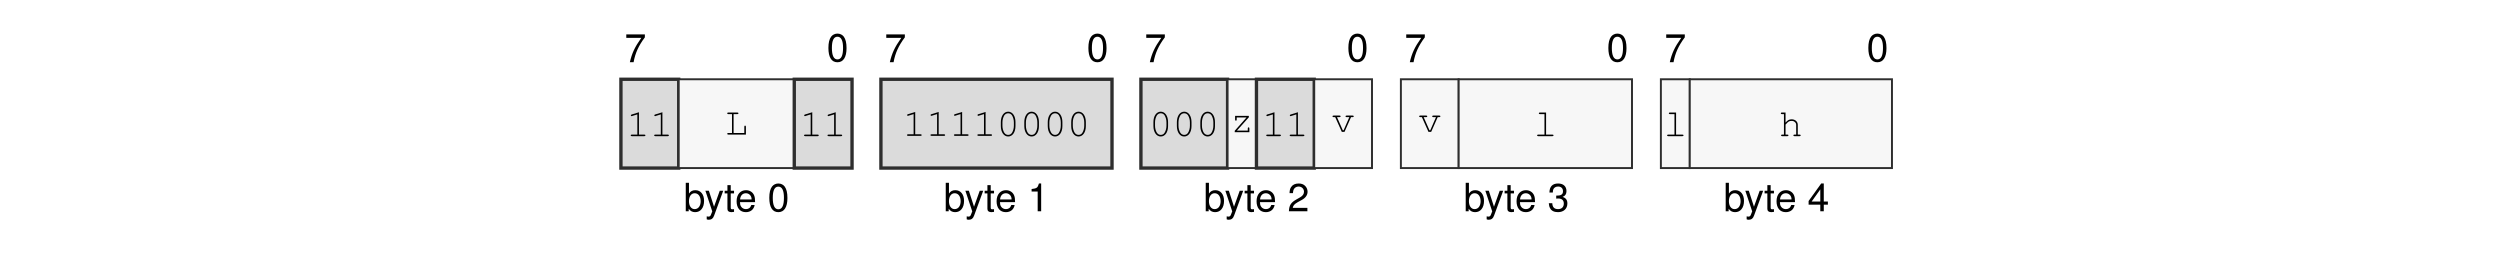
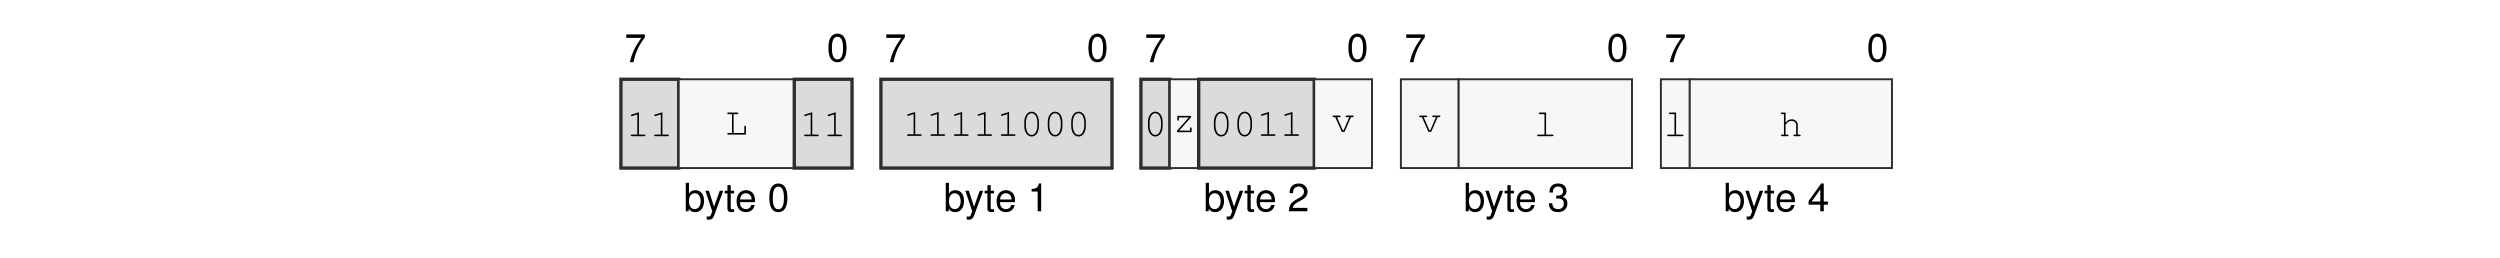
<svg xmlns="http://www.w3.org/2000/svg" xmlns:xlink="http://www.w3.org/1999/xlink" width="437.474" height="45.128" viewBox="0 0 437.474 45.128">
  <defs>
    <g>
      <g id="glyph-0-0">
        <path d="M 3.562 -4.859 L 0.312 -4.859 L 0.312 -4.25 L 2.938 -4.25 C 1.781 -2.609 1.312 -1.594 0.938 0 L 1.594 0 C 1.859 -1.547 2.469 -2.891 3.562 -4.344 Z M 3.562 -4.859 " />
      </g>
      <g id="glyph-0-1">
        <path d="M 1.875 -4.859 C 1.438 -4.859 1.016 -4.656 0.766 -4.312 C 0.453 -3.891 0.297 -3.25 0.297 -2.344 C 0.297 -0.719 0.844 0.156 1.875 0.156 C 2.906 0.156 3.469 -0.719 3.469 -2.312 C 3.469 -3.25 3.312 -3.875 3 -4.312 C 2.75 -4.656 2.344 -4.859 1.875 -4.859 Z M 1.875 -4.312 C 2.531 -4.312 2.859 -3.656 2.859 -2.359 C 2.859 -0.984 2.531 -0.344 1.875 -0.344 C 1.234 -0.344 0.906 -1.016 0.906 -2.344 C 0.906 -3.672 1.234 -4.312 1.875 -4.312 Z M 1.875 -4.312 " />
      </g>
      <g id="glyph-0-2">
        <path d="M 0.375 -4.984 L 0.375 0 L 0.891 0 L 0.891 -0.453 C 1.156 -0.047 1.516 0.156 2.016 0.156 C 2.969 0.156 3.578 -0.609 3.578 -1.812 C 3.578 -2.969 2.984 -3.688 2.047 -3.688 C 1.547 -3.688 1.203 -3.5 0.938 -3.094 L 0.938 -4.984 Z M 1.938 -3.156 C 2.578 -3.156 2.984 -2.594 2.984 -1.75 C 2.984 -0.938 2.562 -0.375 1.938 -0.375 C 1.328 -0.375 0.938 -0.922 0.938 -1.766 C 0.938 -2.609 1.328 -3.156 1.938 -3.156 Z M 1.938 -3.156 " />
      </g>
      <g id="glyph-0-3">
        <path d="M 2.656 -3.594 L 1.656 -0.797 L 0.75 -3.594 L 0.141 -3.594 L 1.344 0.016 L 1.125 0.578 C 1.047 0.828 0.906 0.938 0.672 0.938 C 0.594 0.938 0.5 0.922 0.375 0.891 L 0.375 1.406 C 0.484 1.469 0.609 1.484 0.75 1.484 C 0.938 1.484 1.141 1.438 1.281 1.328 C 1.469 1.188 1.562 1.047 1.672 0.75 L 3.266 -3.594 Z M 2.656 -3.594 " />
      </g>
      <g id="glyph-0-4">
        <path d="M 1.734 -3.594 L 1.156 -3.594 L 1.156 -4.578 L 0.578 -4.578 L 0.578 -3.594 L 0.094 -3.594 L 0.094 -3.125 L 0.578 -3.125 L 0.578 -0.406 C 0.578 -0.047 0.828 0.156 1.266 0.156 C 1.406 0.156 1.547 0.141 1.734 0.109 L 1.734 -0.375 C 1.656 -0.344 1.578 -0.344 1.469 -0.344 C 1.219 -0.344 1.156 -0.406 1.156 -0.656 L 1.156 -3.125 L 1.734 -3.125 Z M 1.734 -3.594 " />
      </g>
      <g id="glyph-0-5">
        <path d="M 3.516 -1.594 C 3.516 -2.156 3.469 -2.484 3.359 -2.75 C 3.141 -3.328 2.594 -3.688 1.922 -3.688 C 0.922 -3.688 0.281 -2.922 0.281 -1.75 C 0.281 -0.562 0.891 0.156 1.906 0.156 C 2.719 0.156 3.297 -0.312 3.438 -1.094 L 2.859 -1.094 C 2.703 -0.609 2.375 -0.375 1.922 -0.375 C 1.562 -0.375 1.25 -0.531 1.062 -0.828 C 0.922 -1.047 0.875 -1.25 0.875 -1.594 Z M 0.891 -2.062 C 0.938 -2.734 1.328 -3.156 1.906 -3.156 C 2.469 -3.156 2.906 -2.703 2.906 -2.109 C 2.906 -2.094 2.906 -2.078 2.891 -2.062 Z M 0.891 -2.062 " />
      </g>
      <g id="glyph-0-6">
        <path d="M 1.766 -3.453 L 1.766 0 L 2.375 0 L 2.375 -4.859 L 1.984 -4.859 C 1.766 -4.109 1.625 -4 0.703 -3.891 L 0.703 -3.453 Z M 1.766 -3.453 " />
      </g>
      <g id="glyph-0-7">
        <path d="M 3.469 -0.594 L 0.906 -0.594 C 0.969 -1 1.188 -1.25 1.781 -1.594 L 2.469 -1.969 C 3.141 -2.328 3.5 -2.828 3.5 -3.422 C 3.5 -3.828 3.328 -4.203 3.047 -4.469 C 2.766 -4.734 2.406 -4.859 1.938 -4.859 C 1.328 -4.859 0.875 -4.641 0.609 -4.219 C 0.438 -3.969 0.359 -3.656 0.344 -3.172 L 0.938 -3.172 C 0.969 -3.5 1 -3.703 1.094 -3.859 C 1.25 -4.141 1.562 -4.328 1.922 -4.328 C 2.469 -4.328 2.875 -3.938 2.875 -3.422 C 2.875 -3.031 2.656 -2.703 2.219 -2.453 L 1.594 -2.094 C 0.578 -1.531 0.281 -1.062 0.234 0 L 3.469 0 Z M 3.469 -0.594 " />
      </g>
      <g id="glyph-0-8">
        <path d="M 1.516 -2.219 L 1.594 -2.219 L 1.844 -2.234 C 2.5 -2.234 2.844 -1.938 2.844 -1.344 C 2.844 -0.734 2.469 -0.375 1.844 -0.375 C 1.188 -0.375 0.859 -0.703 0.828 -1.406 L 0.219 -1.406 C 0.25 -1.016 0.312 -0.766 0.438 -0.547 C 0.672 -0.078 1.156 0.156 1.828 0.156 C 2.812 0.156 3.469 -0.438 3.469 -1.359 C 3.469 -1.969 3.219 -2.312 2.641 -2.516 C 3.094 -2.688 3.312 -3.031 3.312 -3.516 C 3.312 -4.359 2.766 -4.859 1.844 -4.859 C 0.859 -4.859 0.344 -4.312 0.328 -3.281 L 0.922 -3.281 C 0.938 -3.578 0.953 -3.75 1.031 -3.891 C 1.172 -4.156 1.469 -4.328 1.844 -4.328 C 2.375 -4.328 2.703 -4.016 2.703 -3.5 C 2.703 -3.156 2.578 -2.953 2.312 -2.844 C 2.156 -2.766 1.938 -2.75 1.516 -2.734 Z M 1.516 -2.219 " />
      </g>
      <g id="glyph-0-9">
        <path d="M 2.234 -1.156 L 2.234 0 L 2.844 0 L 2.844 -1.156 L 3.562 -1.156 L 3.562 -1.703 L 2.844 -1.703 L 2.844 -4.859 L 2.391 -4.859 L 0.188 -1.797 L 0.188 -1.156 Z M 2.234 -1.703 L 0.719 -1.703 L 2.234 -3.828 Z M 2.234 -1.703 " />
      </g>
      <g id="glyph-1-0">
        <path d="M 2.203 -4.188 L 0.938 -3.797 C 0.828 -3.75 0.781 -3.719 0.781 -3.641 C 0.781 -3.578 0.859 -3.5 0.922 -3.5 C 0.938 -3.5 0.984 -3.516 1.016 -3.531 L 1.922 -3.812 L 1.922 -0.281 L 0.969 -0.281 C 0.828 -0.281 0.766 -0.234 0.766 -0.141 C 0.766 -0.047 0.844 0 0.969 0 L 3.141 0 C 3.266 0 3.328 -0.047 3.328 -0.141 C 3.328 -0.234 3.266 -0.281 3.141 -0.281 L 2.203 -0.281 Z M 2.203 -4.188 " />
      </g>
      <g id="glyph-1-1">
        <path d="M 1.547 -3.578 L 2.203 -3.578 C 2.328 -3.578 2.391 -3.625 2.391 -3.719 C 2.391 -3.812 2.328 -3.859 2.203 -3.859 L 0.609 -3.859 C 0.5 -3.859 0.438 -3.812 0.438 -3.719 C 0.438 -3.625 0.5 -3.578 0.609 -3.578 L 1.266 -3.578 L 1.266 -0.281 L 0.609 -0.281 C 0.5 -0.281 0.438 -0.234 0.438 -0.141 C 0.438 -0.047 0.5 0 0.609 0 L 3.703 0 L 3.703 -1.375 C 3.703 -1.5 3.656 -1.562 3.562 -1.562 C 3.469 -1.562 3.422 -1.5 3.422 -1.375 L 3.422 -0.281 L 1.547 -0.281 Z M 1.547 -3.578 " />
      </g>
      <g id="glyph-1-2">
        <path d="M 3.328 -2.406 C 3.328 -3.484 2.812 -4.234 2.047 -4.234 C 1.297 -4.234 0.766 -3.484 0.766 -2.406 L 0.766 -1.719 C 0.766 -0.641 1.297 0.109 2.047 0.109 C 2.812 0.109 3.328 -0.641 3.328 -1.719 Z M 1.047 -2.375 C 1.047 -2.812 1.172 -3.266 1.375 -3.594 C 1.531 -3.812 1.766 -3.953 2.047 -3.953 C 2.344 -3.953 2.578 -3.812 2.719 -3.594 C 2.922 -3.266 3.047 -2.812 3.047 -2.375 L 3.047 -1.766 C 3.047 -1.328 2.922 -0.859 2.719 -0.547 C 2.578 -0.312 2.344 -0.172 2.047 -0.172 C 1.766 -0.172 1.531 -0.312 1.375 -0.547 C 1.172 -0.859 1.047 -1.328 1.047 -1.766 Z M 1.047 -2.375 " />
      </g>
      <g id="glyph-1-3">
        <path d="M 3.25 -2.859 L 0.844 -2.859 L 0.844 -2.203 C 0.844 -2.078 0.891 -2.016 1 -2.016 C 1.078 -2.016 1.125 -2.078 1.125 -2.203 L 1.125 -2.578 L 2.844 -2.578 L 0.781 -0.25 L 0.781 0 L 3.344 0 L 3.344 -0.656 C 3.344 -0.781 3.297 -0.844 3.203 -0.844 C 3.109 -0.844 3.062 -0.781 3.062 -0.656 L 3.062 -0.281 L 1.172 -0.281 L 3.25 -2.609 Z M 3.25 -2.859 " />
      </g>
      <g id="glyph-1-4">
        <path d="M 2.297 0 L 3.438 -2.578 L 3.719 -2.578 C 3.844 -2.578 3.906 -2.625 3.906 -2.719 C 3.906 -2.812 3.844 -2.859 3.719 -2.859 L 2.672 -2.859 C 2.547 -2.859 2.484 -2.812 2.484 -2.719 C 2.484 -2.625 2.547 -2.578 2.672 -2.578 L 3.141 -2.578 L 2.141 -0.281 L 2 -0.281 L 0.984 -2.578 L 1.422 -2.578 C 1.547 -2.578 1.609 -2.625 1.609 -2.719 C 1.609 -2.812 1.547 -2.859 1.422 -2.859 L 0.391 -2.859 C 0.266 -2.859 0.203 -2.812 0.203 -2.719 C 0.203 -2.625 0.266 -2.578 0.391 -2.578 L 0.672 -2.578 L 1.828 0 Z M 2.297 0 " />
      </g>
      <g id="glyph-1-5">
        <path d="M 2.188 -4.141 L 1.109 -4.141 C 0.984 -4.141 0.922 -4.078 0.922 -4 C 0.922 -3.906 0.984 -3.859 1.109 -3.859 L 1.906 -3.859 L 1.906 -0.281 L 0.812 -0.281 C 0.688 -0.281 0.625 -0.234 0.625 -0.141 C 0.625 -0.047 0.688 0 0.812 0 L 3.281 0 C 3.406 0 3.484 -0.047 3.484 -0.141 C 3.484 -0.234 3.422 -0.281 3.281 -0.281 L 2.188 -0.281 Z M 2.188 -4.141 " />
      </g>
      <g id="glyph-1-6">
        <path d="M 1.125 -4.141 L 0.484 -4.141 C 0.359 -4.141 0.297 -4.078 0.297 -4 C 0.297 -3.906 0.359 -3.859 0.484 -3.859 L 0.844 -3.859 L 0.844 -0.281 L 0.531 -0.281 C 0.406 -0.281 0.344 -0.234 0.344 -0.141 C 0.344 -0.047 0.422 0 0.531 0 L 1.438 0 C 1.562 0 1.625 -0.047 1.625 -0.141 C 1.625 -0.234 1.562 -0.281 1.438 -0.281 L 1.125 -0.281 L 1.125 -2.031 L 1.203 -2.109 C 1.578 -2.547 1.766 -2.672 2.156 -2.672 C 2.422 -2.672 2.578 -2.625 2.734 -2.484 C 2.906 -2.359 2.984 -2.172 2.984 -1.969 L 2.984 -0.281 L 2.688 -0.281 C 2.562 -0.281 2.5 -0.234 2.5 -0.141 C 2.5 -0.047 2.562 0 2.688 0 L 3.578 0 C 3.703 0 3.766 -0.047 3.766 -0.141 C 3.766 -0.234 3.703 -0.281 3.578 -0.281 L 3.266 -0.281 L 3.266 -1.984 C 3.266 -2.547 2.812 -2.953 2.188 -2.953 C 1.766 -2.953 1.484 -2.797 1.125 -2.375 Z M 1.125 -4.141 " />
      </g>
    </g>
  </defs>
  <g fill="rgb(0%, 0%, 0%)" fill-opacity="1">
    <use xlink:href="#glyph-0-0" x="109.282" y="10.88" />
  </g>
  <g fill="rgb(0%, 0%, 0%)" fill-opacity="1">
    <use xlink:href="#glyph-0-1" x="144.666" y="10.739" />
  </g>
  <g fill="rgb(0%, 0%, 0%)" fill-opacity="1">
    <use xlink:href="#glyph-0-2" x="119.626" y="36.969" />
  </g>
  <g fill="rgb(0%, 0%, 0%)" fill-opacity="1">
    <use xlink:href="#glyph-0-3" x="123.293" y="36.969" />
    <use xlink:href="#glyph-0-4" x="126.714" y="36.969" />
    <use xlink:href="#glyph-0-5" x="128.616" y="36.969" />
  </g>
  <g fill="rgb(0%, 0%, 0%)" fill-opacity="1">
    <use xlink:href="#glyph-0-1" x="134.322" y="36.969" />
  </g>
  <g fill="rgb(0%, 0%, 0%)" fill-opacity="1">
    <use xlink:href="#glyph-0-0" x="154.776" y="10.88" />
  </g>
  <g fill="rgb(0%, 0%, 0%)" fill-opacity="1">
    <use xlink:href="#glyph-0-1" x="190.161" y="10.739" />
  </g>
  <g fill="rgb(0%, 0%, 0%)" fill-opacity="1">
    <use xlink:href="#glyph-0-2" x="165.121" y="36.969" />
  </g>
  <g fill="rgb(0%, 0%, 0%)" fill-opacity="1">
    <use xlink:href="#glyph-0-3" x="168.788" y="36.969" />
    <use xlink:href="#glyph-0-4" x="172.209" y="36.969" />
    <use xlink:href="#glyph-0-5" x="174.111" y="36.969" />
  </g>
  <g fill="rgb(0%, 0%, 0%)" fill-opacity="1">
    <use xlink:href="#glyph-0-6" x="179.817" y="36.969" />
  </g>
  <g fill="rgb(0%, 0%, 0%)" fill-opacity="1">
    <use xlink:href="#glyph-0-0" x="200.271" y="10.88" />
  </g>
  <g fill="rgb(0%, 0%, 0%)" fill-opacity="1">
    <use xlink:href="#glyph-0-1" x="235.655" y="10.739" />
  </g>
  <g fill="rgb(0%, 0%, 0%)" fill-opacity="1">
    <use xlink:href="#glyph-0-2" x="210.615" y="36.969" />
  </g>
  <g fill="rgb(0%, 0%, 0%)" fill-opacity="1">
    <use xlink:href="#glyph-0-3" x="214.282" y="36.969" />
    <use xlink:href="#glyph-0-4" x="217.703" y="36.969" />
    <use xlink:href="#glyph-0-5" x="219.605" y="36.969" />
  </g>
  <g fill="rgb(0%, 0%, 0%)" fill-opacity="1">
    <use xlink:href="#glyph-0-7" x="225.311" y="36.969" />
  </g>
  <g fill="rgb(0%, 0%, 0%)" fill-opacity="1">
    <use xlink:href="#glyph-0-0" x="245.765" y="10.88" />
  </g>
  <g fill="rgb(0%, 0%, 0%)" fill-opacity="1">
    <use xlink:href="#glyph-0-1" x="281.149" y="10.739" />
  </g>
  <g fill="rgb(0%, 0%, 0%)" fill-opacity="1">
    <use xlink:href="#glyph-0-2" x="256.109" y="36.969" />
  </g>
  <g fill="rgb(0%, 0%, 0%)" fill-opacity="1">
    <use xlink:href="#glyph-0-3" x="259.776" y="36.969" />
    <use xlink:href="#glyph-0-4" x="263.197" y="36.969" />
    <use xlink:href="#glyph-0-5" x="265.099" y="36.969" />
  </g>
  <g fill="rgb(0%, 0%, 0%)" fill-opacity="1">
    <use xlink:href="#glyph-0-8" x="270.805" y="36.969" />
  </g>
  <g fill="rgb(0%, 0%, 0%)" fill-opacity="1">
    <use xlink:href="#glyph-0-0" x="291.259" y="10.88" />
  </g>
  <g fill="rgb(0%, 0%, 0%)" fill-opacity="1">
    <use xlink:href="#glyph-0-1" x="326.643" y="10.739" />
  </g>
  <g fill="rgb(0%, 0%, 0%)" fill-opacity="1">
    <use xlink:href="#glyph-0-2" x="301.603" y="36.969" />
  </g>
  <g fill="rgb(0%, 0%, 0%)" fill-opacity="1">
    <use xlink:href="#glyph-0-3" x="305.27" y="36.969" />
    <use xlink:href="#glyph-0-4" x="308.691" y="36.969" />
    <use xlink:href="#glyph-0-5" x="310.593" y="36.969" />
  </g>
  <g fill="rgb(0%, 0%, 0%)" fill-opacity="1">
    <use xlink:href="#glyph-0-9" x="316.299" y="36.969" />
  </g>
  <path fill-rule="nonzero" fill="rgb(85.999%, 85.999%, 85.999%)" fill-opacity="1" stroke-width="0.598" stroke-linecap="butt" stroke-linejoin="miter" stroke="rgb(17.999%, 17.999%, 17.999%)" stroke-opacity="1" stroke-miterlimit="10" d="M -0.001 0.002 L -0.001 15.841 L 10.304 15.841 L 10.304 0.002 Z M -0.001 0.002 " transform="matrix(0.981043, 0, 0, -0.981043, 108.6571, 29.41168)" />
  <g fill="rgb(0%, 0%, 0%)" fill-opacity="1">
    <use xlink:href="#glyph-1-0" x="109.607" y="23.83" />
    <use xlink:href="#glyph-1-0" x="113.712" y="23.83" />
  </g>
  <path fill-rule="nonzero" fill="rgb(96.999%, 96.999%, 96.999%)" fill-opacity="1" stroke-width="0.349" stroke-linecap="butt" stroke-linejoin="miter" stroke="rgb(17.999%, 17.999%, 17.999%)" stroke-opacity="1" stroke-miterlimit="10" d="M 10.304 0.002 L 10.304 15.841 L 30.917 15.841 L 30.917 0.002 Z M 10.304 0.002 " transform="matrix(0.981043, 0, 0, -0.981043, 108.6571, 29.41168)" />
  <g fill="rgb(0%, 0%, 0%)" fill-opacity="1">
    <use xlink:href="#glyph-1-1" x="126.824" y="23.549" />
  </g>
  <path fill-rule="nonzero" fill="rgb(85.999%, 85.999%, 85.999%)" fill-opacity="1" stroke-width="0.598" stroke-linecap="butt" stroke-linejoin="miter" stroke="rgb(17.999%, 17.999%, 17.999%)" stroke-opacity="1" stroke-miterlimit="10" d="M 30.917 0.002 L 30.917 15.841 L 41.222 15.841 L 41.222 0.002 Z M 30.917 0.002 " transform="matrix(0.981043, 0, 0, -0.981043, 108.6571, 29.41168)" />
  <g fill="rgb(0%, 0%, 0%)" fill-opacity="1">
    <use xlink:href="#glyph-1-0" x="139.936" y="23.83" />
    <use xlink:href="#glyph-1-0" x="144.041" y="23.83" />
  </g>
  <path fill-rule="nonzero" fill="rgb(85.999%, 85.999%, 85.999%)" fill-opacity="1" stroke-width="0.598" stroke-linecap="butt" stroke-linejoin="miter" stroke="rgb(17.999%, 17.999%, 17.999%)" stroke-opacity="1" stroke-miterlimit="10" d="M 46.374 0.002 L 46.374 15.841 L 87.593 15.841 L 87.593 0.002 Z M 46.374 0.002 " transform="matrix(0.981043, 0, 0, -0.981043, 108.6571, 29.41168)" />
  <g fill="rgb(0%, 0%, 0%)" fill-opacity="1">
    <use xlink:href="#glyph-1-0" x="157.951" y="23.777" />
    <use xlink:href="#glyph-1-0" x="162.056" y="23.777" />
    <use xlink:href="#glyph-1-0" x="166.16" y="23.777" />
    <use xlink:href="#glyph-1-0" x="170.265" y="23.777" />
-     <use xlink:href="#glyph-1-2" x="174.37" y="23.777" />
+     <use xlink:href="#glyph-1-0" x="174.37" y="23.777" />
    <use xlink:href="#glyph-1-2" x="178.475" y="23.777" />
    <use xlink:href="#glyph-1-2" x="182.58" y="23.777" />
    <use xlink:href="#glyph-1-2" x="186.685" y="23.777" />
  </g>
-   <path fill-rule="nonzero" fill="rgb(85.999%, 85.999%, 85.999%)" fill-opacity="1" stroke-width="0.598" stroke-linecap="butt" stroke-linejoin="miter" stroke="rgb(17.999%, 17.999%, 17.999%)" stroke-opacity="1" stroke-miterlimit="10" d="M 92.75 0.002 L 92.75 15.841 L 108.207 15.841 L 108.207 0.002 Z M 92.75 0.002 " transform="matrix(0.981043, 0, 0, -0.981043, 108.6571, 29.41168)" />
-   <g fill="rgb(0%, 0%, 0%)" fill-opacity="1">
-     <use xlink:href="#glyph-1-2" x="201.07" y="23.777" />
-     <use xlink:href="#glyph-1-2" x="205.175" y="23.777" />
-     <use xlink:href="#glyph-1-2" x="209.28" y="23.777" />
-   </g>
-   <path fill-rule="nonzero" fill="rgb(96.999%, 96.999%, 96.999%)" fill-opacity="1" stroke-width="0.349" stroke-linecap="butt" stroke-linejoin="miter" stroke="rgb(17.999%, 17.999%, 17.999%)" stroke-opacity="1" stroke-miterlimit="10" d="M 108.207 0.002 L 108.207 15.841 L 113.359 15.841 L 113.359 0.002 Z M 108.207 0.002 " transform="matrix(0.981043, 0, 0, -0.981043, 108.6571, 29.41168)" />
-   <g fill="rgb(0%, 0%, 0%)" fill-opacity="1">
-     <use xlink:href="#glyph-1-3" x="215.285" y="23.133" />
-   </g>
-   <path fill-rule="nonzero" fill="rgb(85.999%, 85.999%, 85.999%)" fill-opacity="1" stroke-width="0.598" stroke-linecap="butt" stroke-linejoin="miter" stroke="rgb(17.999%, 17.999%, 17.999%)" stroke-opacity="1" stroke-miterlimit="10" d="M 113.359 0.002 L 113.359 15.841 L 123.664 15.841 L 123.664 0.002 Z M 113.359 0.002 " transform="matrix(0.981043, 0, 0, -0.981043, 108.6571, 29.41168)" />
-   <g fill="rgb(0%, 0%, 0%)" fill-opacity="1">
-     <use xlink:href="#glyph-1-0" x="220.815" y="23.83" />
-     <use xlink:href="#glyph-1-0" x="224.92" y="23.83" />
+   <path fill-rule="nonzero" fill="rgb(85.999%, 85.999%, 85.999%)" fill-opacity="1" stroke-width="0.598" stroke-linecap="butt" stroke-linejoin="miter" stroke="rgb(17.999%, 17.999%, 17.999%)" stroke-opacity="1" stroke-miterlimit="10" d="M 92.75 0.002 L 92.75 15.841 L 97.902 15.841 L 97.902 0.002 Z M 92.75 0.002 " transform="matrix(0.981043, 0, 0, -0.981043, 108.6571, 29.41168)" />
+   <g fill="rgb(0%, 0%, 0%)" fill-opacity="1">
+     <use xlink:href="#glyph-1-2" x="200.12" y="23.777" />
+   </g>
+   <path fill-rule="nonzero" fill="rgb(96.999%, 96.999%, 96.999%)" fill-opacity="1" stroke-width="0.349" stroke-linecap="butt" stroke-linejoin="miter" stroke="rgb(17.999%, 17.999%, 17.999%)" stroke-opacity="1" stroke-miterlimit="10" d="M 97.902 0.002 L 97.902 15.841 L 103.054 15.841 L 103.054 0.002 Z M 97.902 0.002 " transform="matrix(0.981043, 0, 0, -0.981043, 108.6571, 29.41168)" />
+   <g fill="rgb(0%, 0%, 0%)" fill-opacity="1">
+     <use xlink:href="#glyph-1-3" x="205.175" y="23.133" />
+   </g>
+   <path fill-rule="nonzero" fill="rgb(85.999%, 85.999%, 85.999%)" fill-opacity="1" stroke-width="0.598" stroke-linecap="butt" stroke-linejoin="miter" stroke="rgb(17.999%, 17.999%, 17.999%)" stroke-opacity="1" stroke-miterlimit="10" d="M 103.054 0.002 L 103.054 15.841 L 123.664 15.841 L 123.664 0.002 Z M 103.054 0.002 " transform="matrix(0.981043, 0, 0, -0.981043, 108.6571, 29.41168)" />
+   <g fill="rgb(0%, 0%, 0%)" fill-opacity="1">
+     <use xlink:href="#glyph-1-2" x="211.655" y="23.777" />
+     <use xlink:href="#glyph-1-2" x="215.76" y="23.777" />
+     <use xlink:href="#glyph-1-0" x="219.865" y="23.777" />
+     <use xlink:href="#glyph-1-0" x="223.97" y="23.777" />
  </g>
  <path fill-rule="nonzero" fill="rgb(96.999%, 96.999%, 96.999%)" fill-opacity="1" stroke-width="0.349" stroke-linecap="butt" stroke-linejoin="miter" stroke="rgb(17.999%, 17.999%, 17.999%)" stroke-opacity="1" stroke-miterlimit="10" d="M 123.664 0.002 L 123.664 15.841 L 133.968 15.841 L 133.968 0.002 Z M 123.664 0.002 " transform="matrix(0.981043, 0, 0, -0.981043, 108.6571, 29.41168)" />
  <g fill="rgb(0%, 0%, 0%)" fill-opacity="1">
    <use xlink:href="#glyph-1-4" x="232.977" y="23.08" />
  </g>
  <path fill-rule="nonzero" fill="rgb(96.999%, 96.999%, 96.999%)" fill-opacity="1" stroke-width="0.349" stroke-linecap="butt" stroke-linejoin="miter" stroke="rgb(17.999%, 17.999%, 17.999%)" stroke-opacity="1" stroke-miterlimit="10" d="M 139.121 0.002 L 139.121 15.841 L 149.426 15.841 L 149.426 0.002 Z M 139.121 0.002 " transform="matrix(0.981043, 0, 0, -0.981043, 108.6571, 29.41168)" />
  <g fill="rgb(0%, 0%, 0%)" fill-opacity="1">
    <use xlink:href="#glyph-1-4" x="248.142" y="23.08" />
  </g>
  <path fill-rule="nonzero" fill="rgb(96.999%, 96.999%, 96.999%)" fill-opacity="1" stroke-width="0.349" stroke-linecap="butt" stroke-linejoin="miter" stroke="rgb(17.999%, 17.999%, 17.999%)" stroke-opacity="1" stroke-miterlimit="10" d="M 149.426 0.002 L 149.426 15.841 L 180.344 15.841 L 180.344 0.002 Z M 149.426 0.002 " transform="matrix(0.981043, 0, 0, -0.981043, 108.6571, 29.41168)" />
  <g fill="rgb(0%, 0%, 0%)" fill-opacity="1">
    <use xlink:href="#glyph-1-5" x="268.361" y="23.83" />
  </g>
  <path fill-rule="nonzero" fill="rgb(96.999%, 96.999%, 96.999%)" fill-opacity="1" stroke-width="0.349" stroke-linecap="butt" stroke-linejoin="miter" stroke="rgb(17.999%, 17.999%, 17.999%)" stroke-opacity="1" stroke-miterlimit="10" d="M 185.496 0.002 L 185.496 15.841 L 190.648 15.841 L 190.648 0.002 Z M 185.496 0.002 " transform="matrix(0.981043, 0, 0, -0.981043, 108.6571, 29.41168)" />
  <g fill="rgb(0%, 0%, 0%)" fill-opacity="1">
    <use xlink:href="#glyph-1-5" x="291.109" y="23.83" />
  </g>
  <path fill-rule="nonzero" fill="rgb(96.999%, 96.999%, 96.999%)" fill-opacity="1" stroke-width="0.349" stroke-linecap="butt" stroke-linejoin="miter" stroke="rgb(17.999%, 17.999%, 17.999%)" stroke-opacity="1" stroke-miterlimit="10" d="M 190.648 0.002 L 190.648 15.841 L 226.715 15.841 L 226.715 0.002 Z M 190.648 0.002 " transform="matrix(0.981043, 0, 0, -0.981043, 108.6571, 29.41168)" />
  <g fill="rgb(0%, 0%, 0%)" fill-opacity="1">
    <use xlink:href="#glyph-1-6" x="311.328" y="23.83" />
  </g>
</svg>
